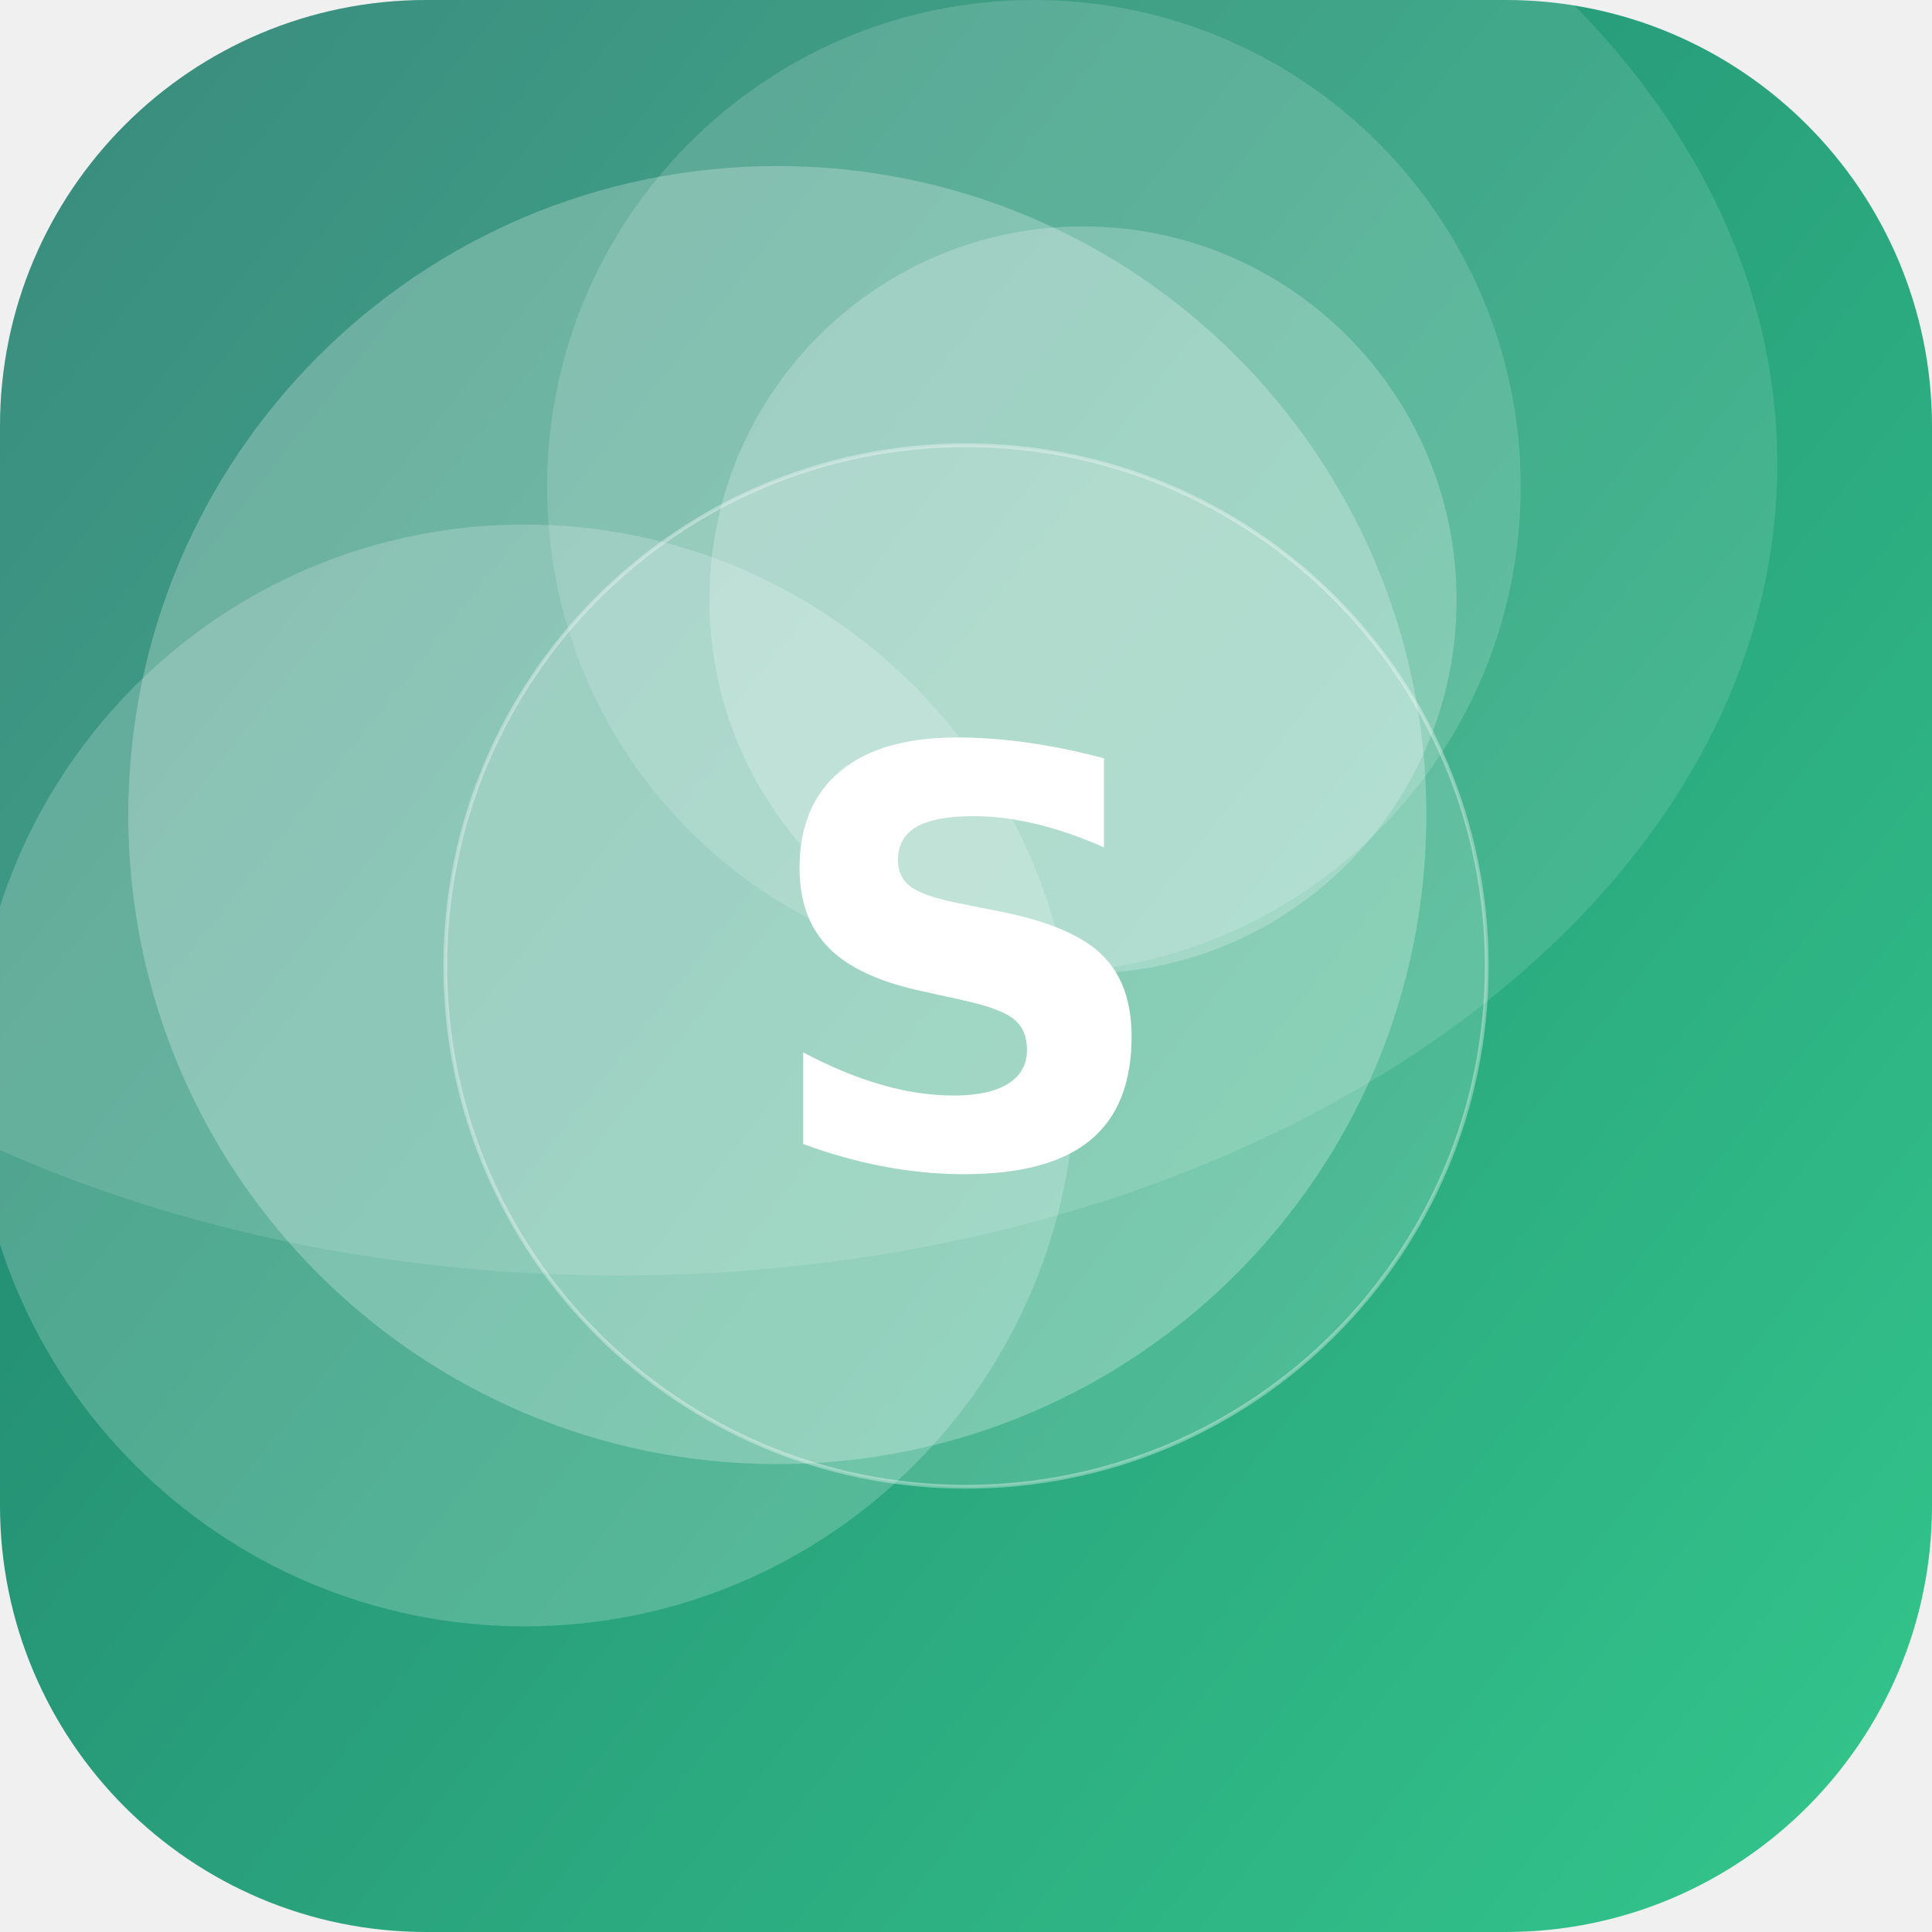
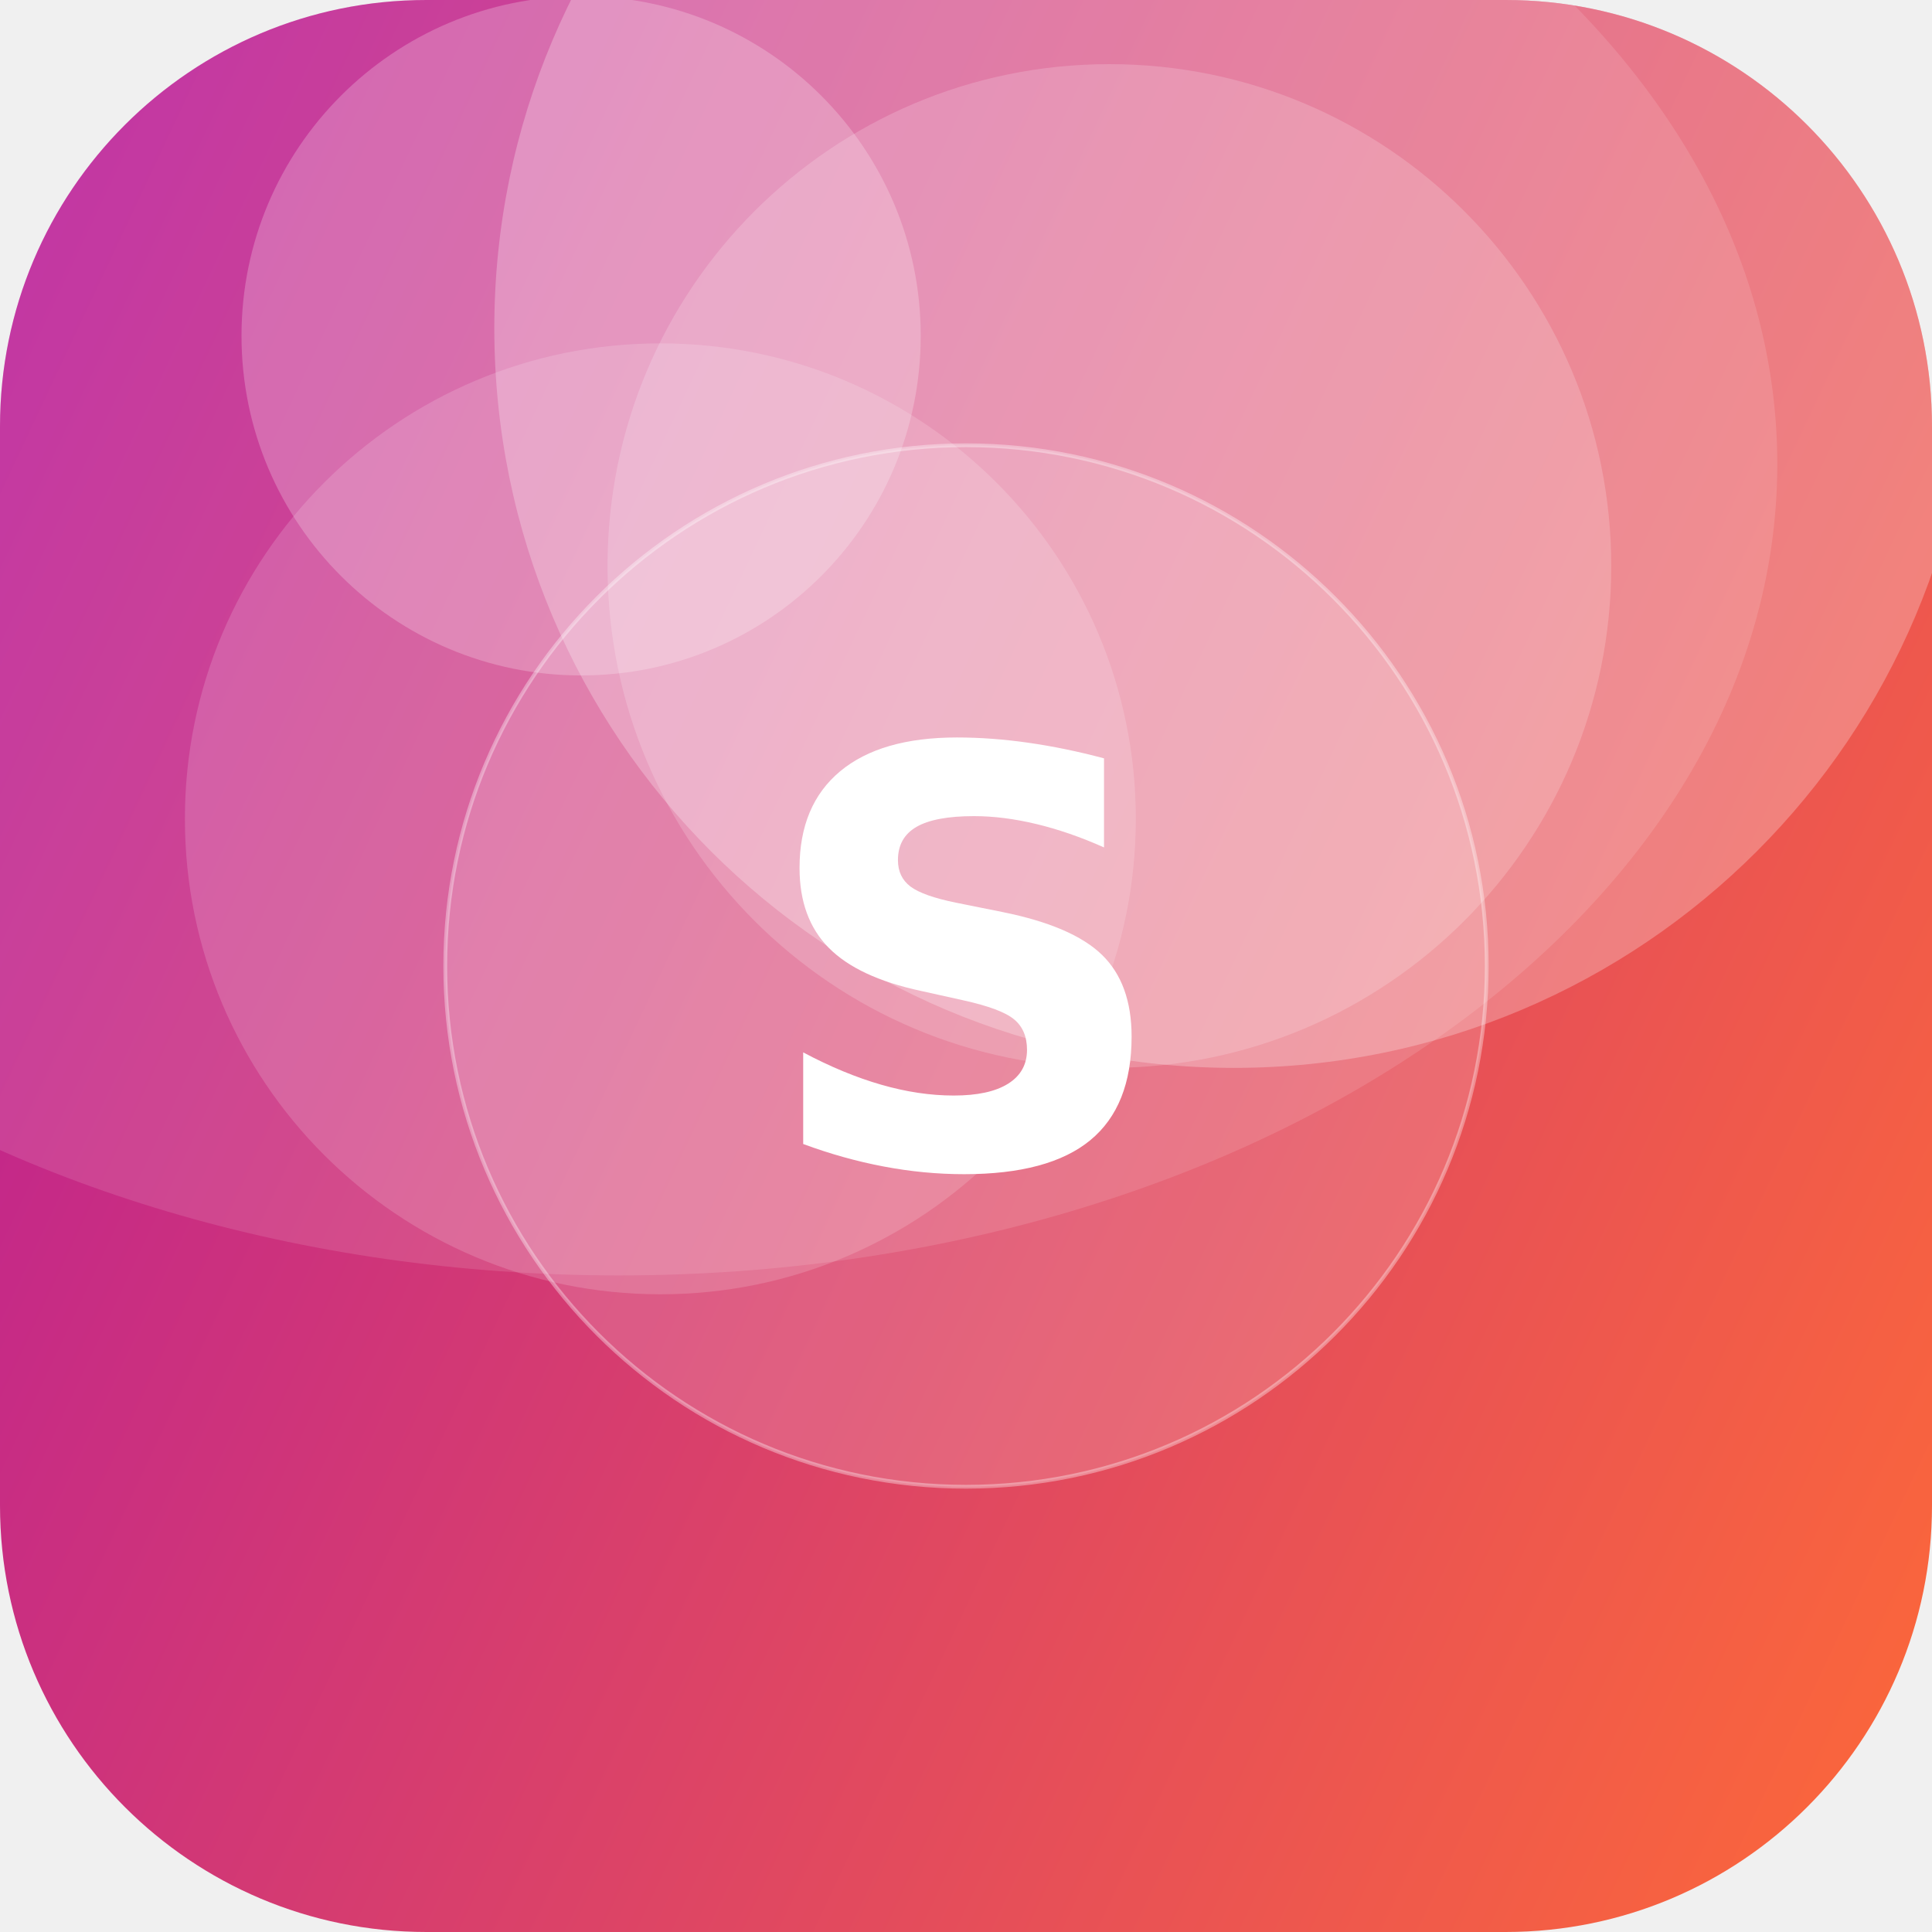
<svg xmlns="http://www.w3.org/2000/svg" width="512" height="512" viewBox="0 0 512 512">
  <defs>
-     <linearGradient id="g" x1="0" y1="0" x2="1" y2="1" gradientTransform="rotate(173 0.5 0.5)">
-       <stop offset="0" stop-color="#33C78C" />
-       <stop offset="1" stop-color="#1F7A6B" />
+     <linearGradient id="g" x1="0" y1="0" x2="1" y2="1" gradientTransform="rotate(160 0.5 0.5)">
+       <stop offset="0" stop-color="#FF6B35" />
+       <stop offset="1" stop-color="#B5179E" />
    </linearGradient>
    <clipPath id="c">
      <rect width="512" height="512" rx="113" />
    </clipPath>
  </defs>
  <g clip-path="url(#c)">
    <rect width="512" height="512" fill="url(#g)" />
-     <circle cx="139" cy="285" r="146" fill="#FFFFFF" fill-opacity="0.20" />
-     <circle cx="287" cy="159" r="99" fill="#FFFFFF" fill-opacity="0.22" />
-     <circle cx="274" cy="129" r="129" fill="#FFFFFF" fill-opacity="0.15" />
-     <circle cx="206" cy="216" r="172" fill="#FFFFFF" fill-opacity="0.25" />
+     <circle cx="154" cy="89" r="90" fill="#FFFFFF" fill-opacity="0.23" />
+     <circle cx="175" cy="217" r="126" fill="#FFFFFF" fill-opacity="0.16" />
+     <circle cx="294" cy="150" r="133" fill="#FFFFFF" fill-opacity="0.18" />
+     <circle cx="327" cy="87" r="196" fill="#FFFFFF" fill-opacity="0.26" />
    <ellipse cx="164" cy="123" rx="307" ry="215" fill="#FFFFFF" fill-opacity="0.12" />
    <circle cx="256" cy="256" r="138" fill="#FFFFFF" fill-opacity="0.16" stroke="#FFFFFF" stroke-opacity="0.35" />
    <text x="50%" y="50%" dy="53" text-anchor="middle" font-family="DejaVu Sans, Helvetica, Arial, sans-serif" font-weight="bold" font-size="153" fill="#FFFFFF">S</text>
  </g>
</svg>
